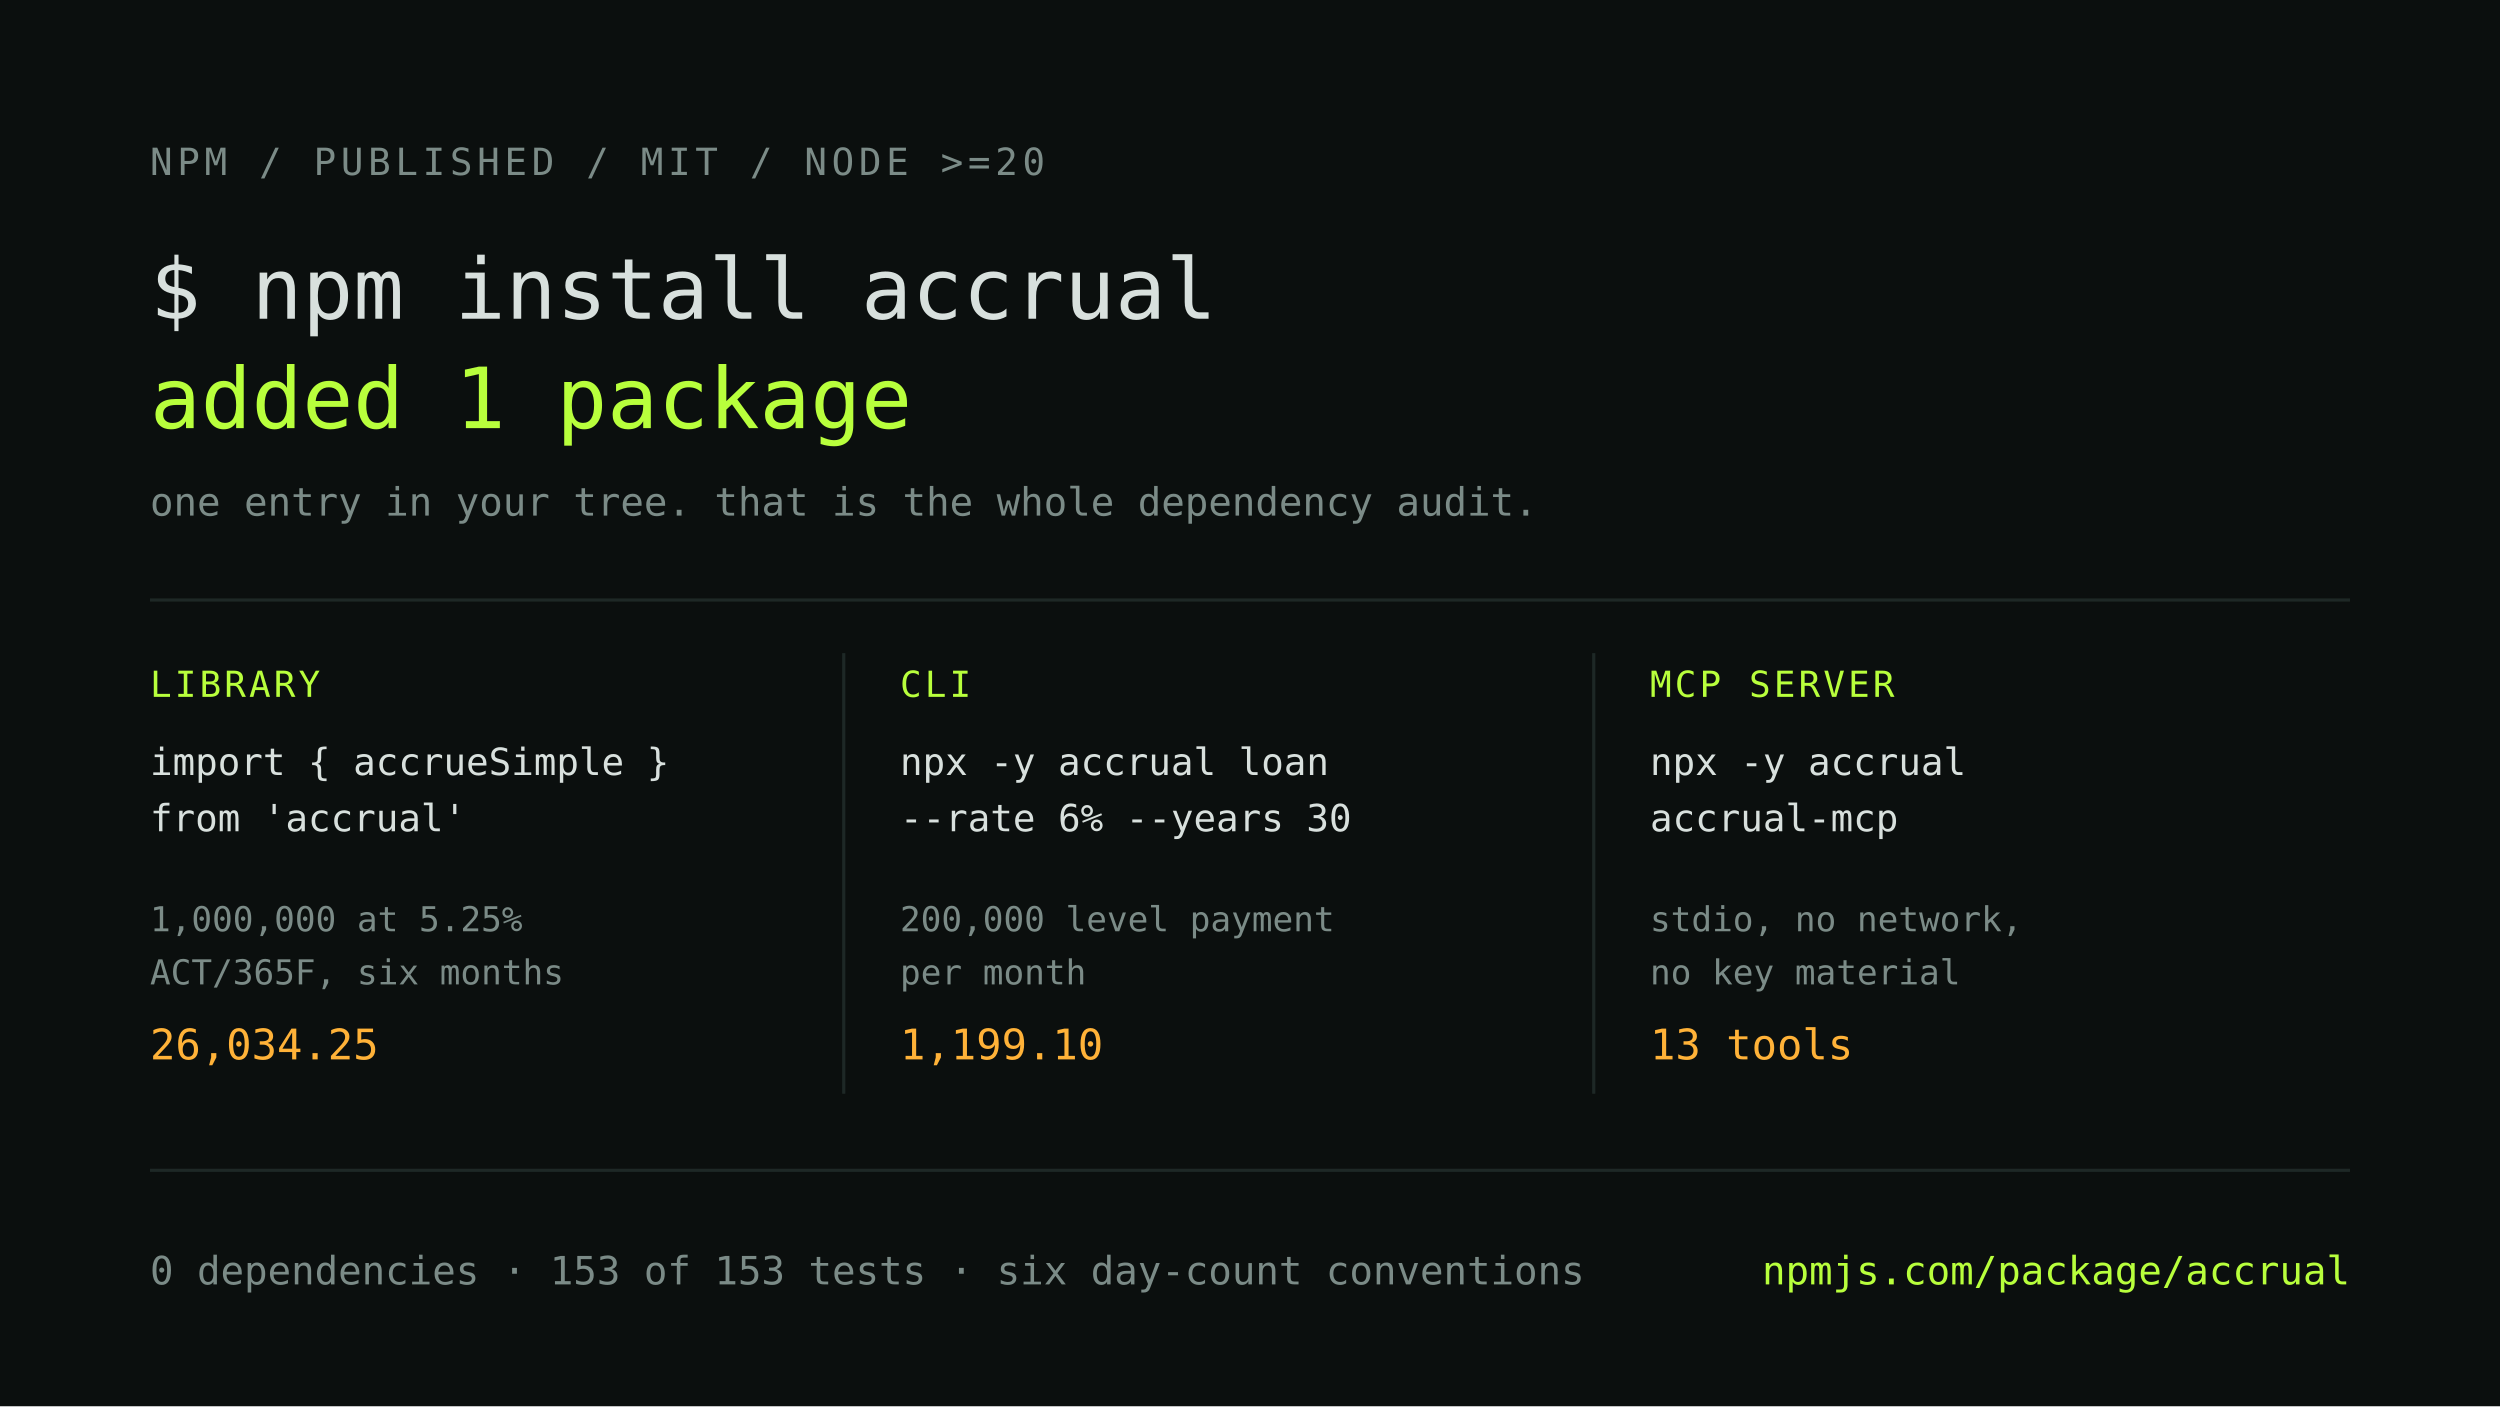
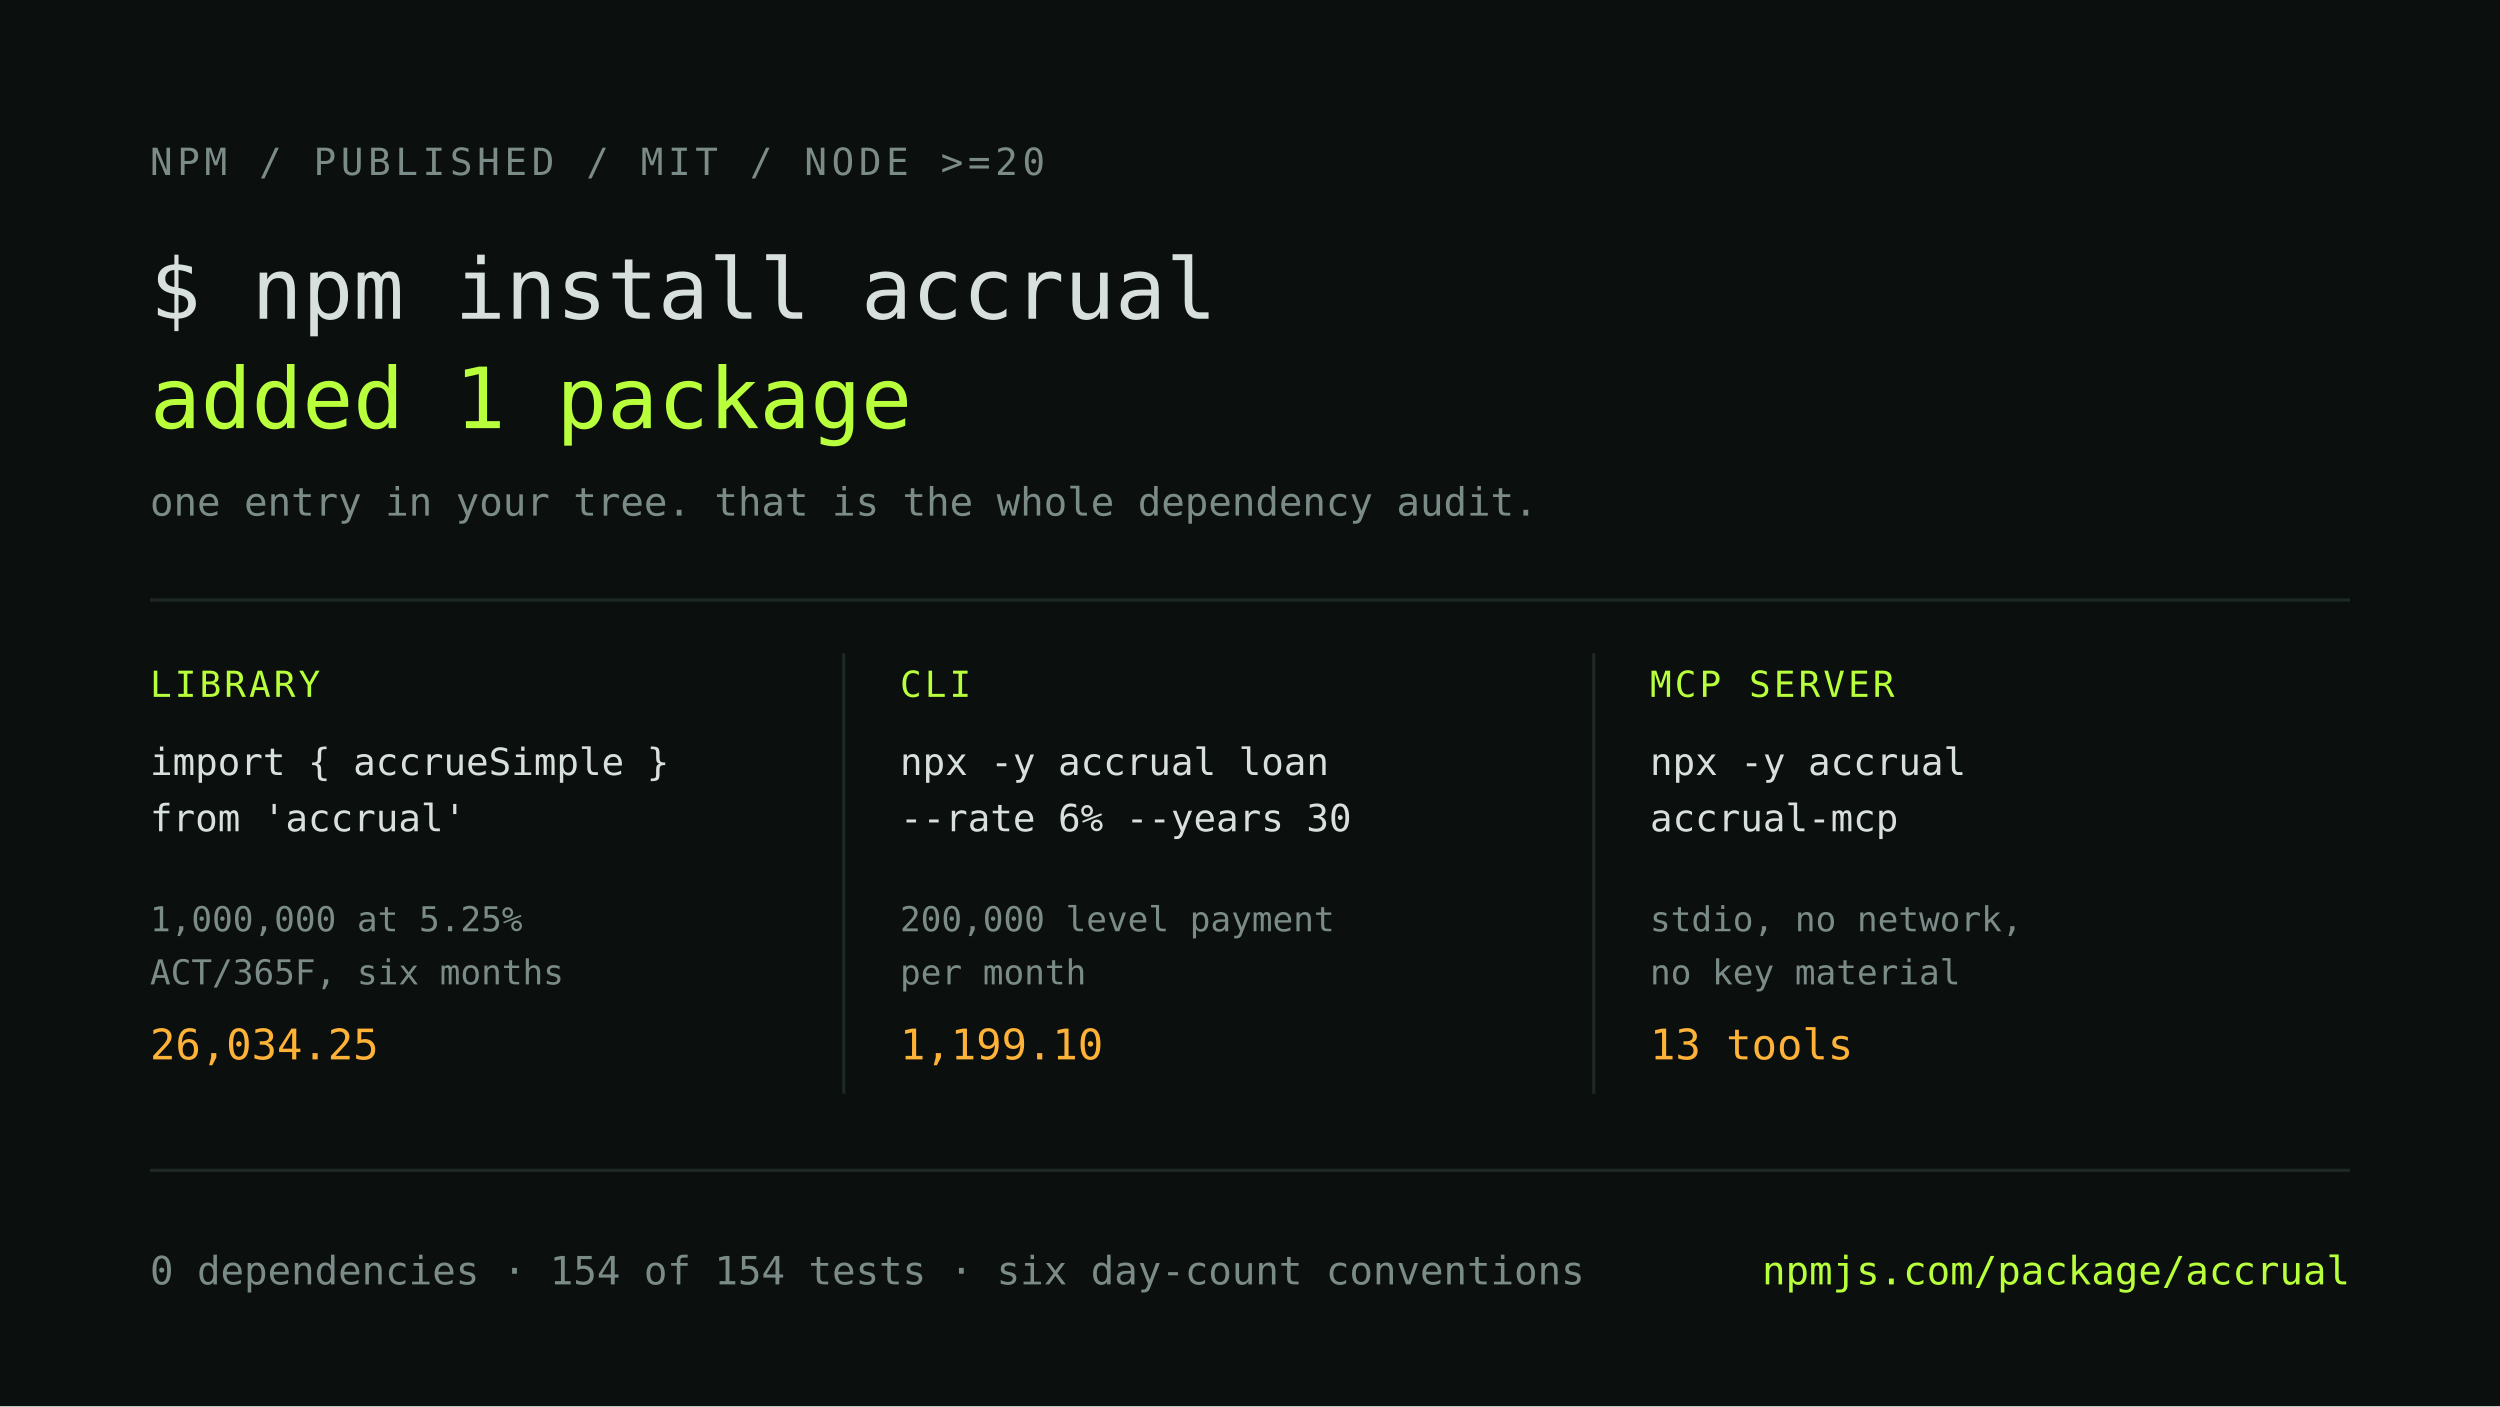
<svg xmlns="http://www.w3.org/2000/svg" viewBox="0 0 1600 900" width="1600" height="900" role="img" aria-label="accrual is on npm: one package, zero dependencies, available as a library, a CLI and an MCP server">
  <rect width="1600" height="900" fill="#0B0F0E" />
  <text x="96" y="112" font-family="ui-monospace, SFMono-Regular, Menlo, monospace" font-size="24" fill="#7B8B87" letter-spacing="3">NPM / PUBLISHED / MIT / NODE &gt;=20</text>
  <text x="96" y="204" font-family="ui-monospace, SFMono-Regular, Menlo, monospace" font-size="54" fill="#D8E0DD">$ npm install accrual</text>
  <text x="96" y="274" font-family="ui-monospace, SFMono-Regular, Menlo, monospace" font-size="54" fill="#B8FF3C">added 1 package</text>
  <text x="96" y="330" font-family="ui-monospace, SFMono-Regular, Menlo, monospace" font-size="25" fill="#7B8B87">one entry in your tree. that is the whole dependency audit.</text>
  <line x1="96" y1="384" x2="1504" y2="384" stroke="#1E2826" stroke-width="2" />
  <g font-family="ui-monospace, SFMono-Regular, Menlo, monospace">
    <text x="96" y="446" font-size="23" fill="#B8FF3C" letter-spacing="2">LIBRARY</text>
    <text x="96" y="496" font-size="24" fill="#D8E0DD">import { accrueSimple }</text>
    <text x="96" y="532" font-size="24" fill="#D8E0DD">from 'accrual'</text>
    <text x="96" y="596" font-size="22" fill="#7B8B87">1,000,000 at 5.25%</text>
    <text x="96" y="630" font-size="22" fill="#7B8B87">ACT/365F, six months</text>
    <text x="96" y="678" font-size="27" fill="#FFB238">26,034.25</text>
    <text x="576" y="446" font-size="23" fill="#B8FF3C" letter-spacing="2">CLI</text>
    <text x="576" y="496" font-size="24" fill="#D8E0DD">npx -y accrual loan</text>
    <text x="576" y="532" font-size="24" fill="#D8E0DD">--rate 6% --years 30</text>
    <text x="576" y="596" font-size="22" fill="#7B8B87">200,000 level payment</text>
    <text x="576" y="630" font-size="22" fill="#7B8B87">per month</text>
    <text x="576" y="678" font-size="27" fill="#FFB238">1,199.10</text>
    <text x="1056" y="446" font-size="23" fill="#B8FF3C" letter-spacing="2">MCP SERVER</text>
    <text x="1056" y="496" font-size="24" fill="#D8E0DD">npx -y accrual</text>
    <text x="1056" y="532" font-size="24" fill="#D8E0DD">accrual-mcp</text>
    <text x="1056" y="596" font-size="22" fill="#7B8B87">stdio, no network,</text>
    <text x="1056" y="630" font-size="22" fill="#7B8B87">no key material</text>
    <text x="1056" y="678" font-size="27" fill="#FFB238">13 tools</text>
  </g>
  <line x1="540" y1="418" x2="540" y2="700" stroke="#1E2826" stroke-width="2" />
  <line x1="1020" y1="418" x2="1020" y2="700" stroke="#1E2826" stroke-width="2" />
  <rect x="96" y="748" width="1408" height="2" fill="#1E2826" />
-   <text x="96" y="822" font-family="ui-monospace, SFMono-Regular, Menlo, monospace" font-size="25" fill="#7B8B87">0 dependencies · 153 of 153 tests · six day-count conventions</text>
+   <text x="96" y="822" font-family="ui-monospace, SFMono-Regular, Menlo, monospace" font-size="25" fill="#7B8B87">0 dependencies · 154 of 154 tests · six day-count conventions</text>
  <text x="1504" y="822" text-anchor="end" font-family="ui-monospace, SFMono-Regular, Menlo, monospace" font-size="25" fill="#B8FF3C">npmjs.com/package/accrual</text>
</svg>
